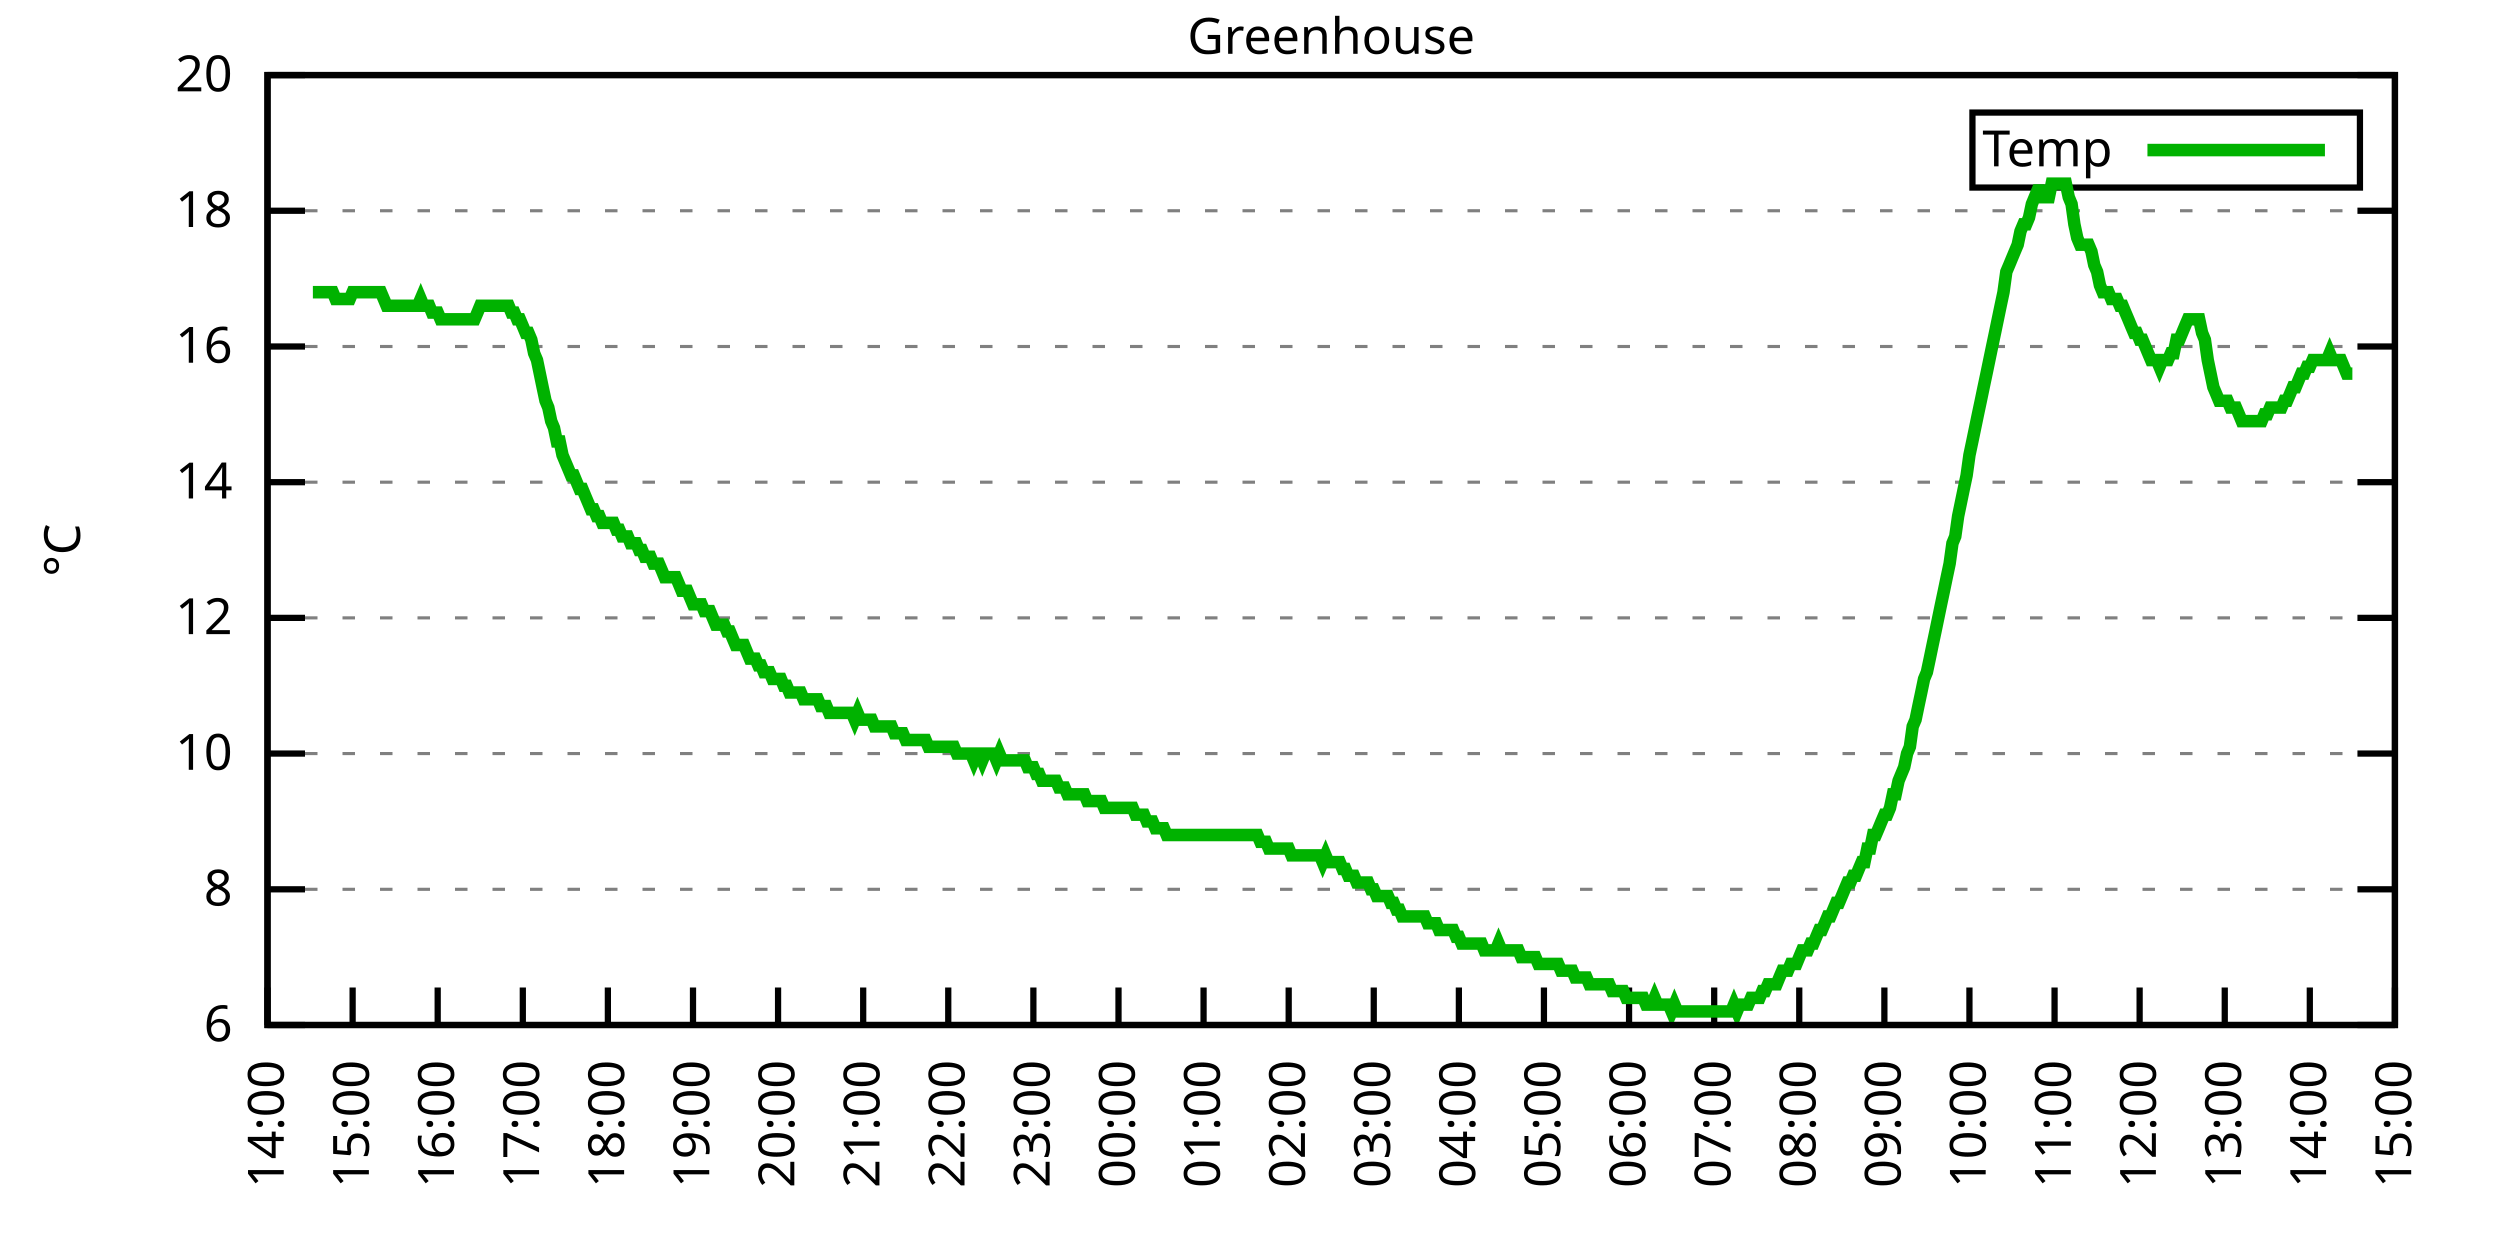
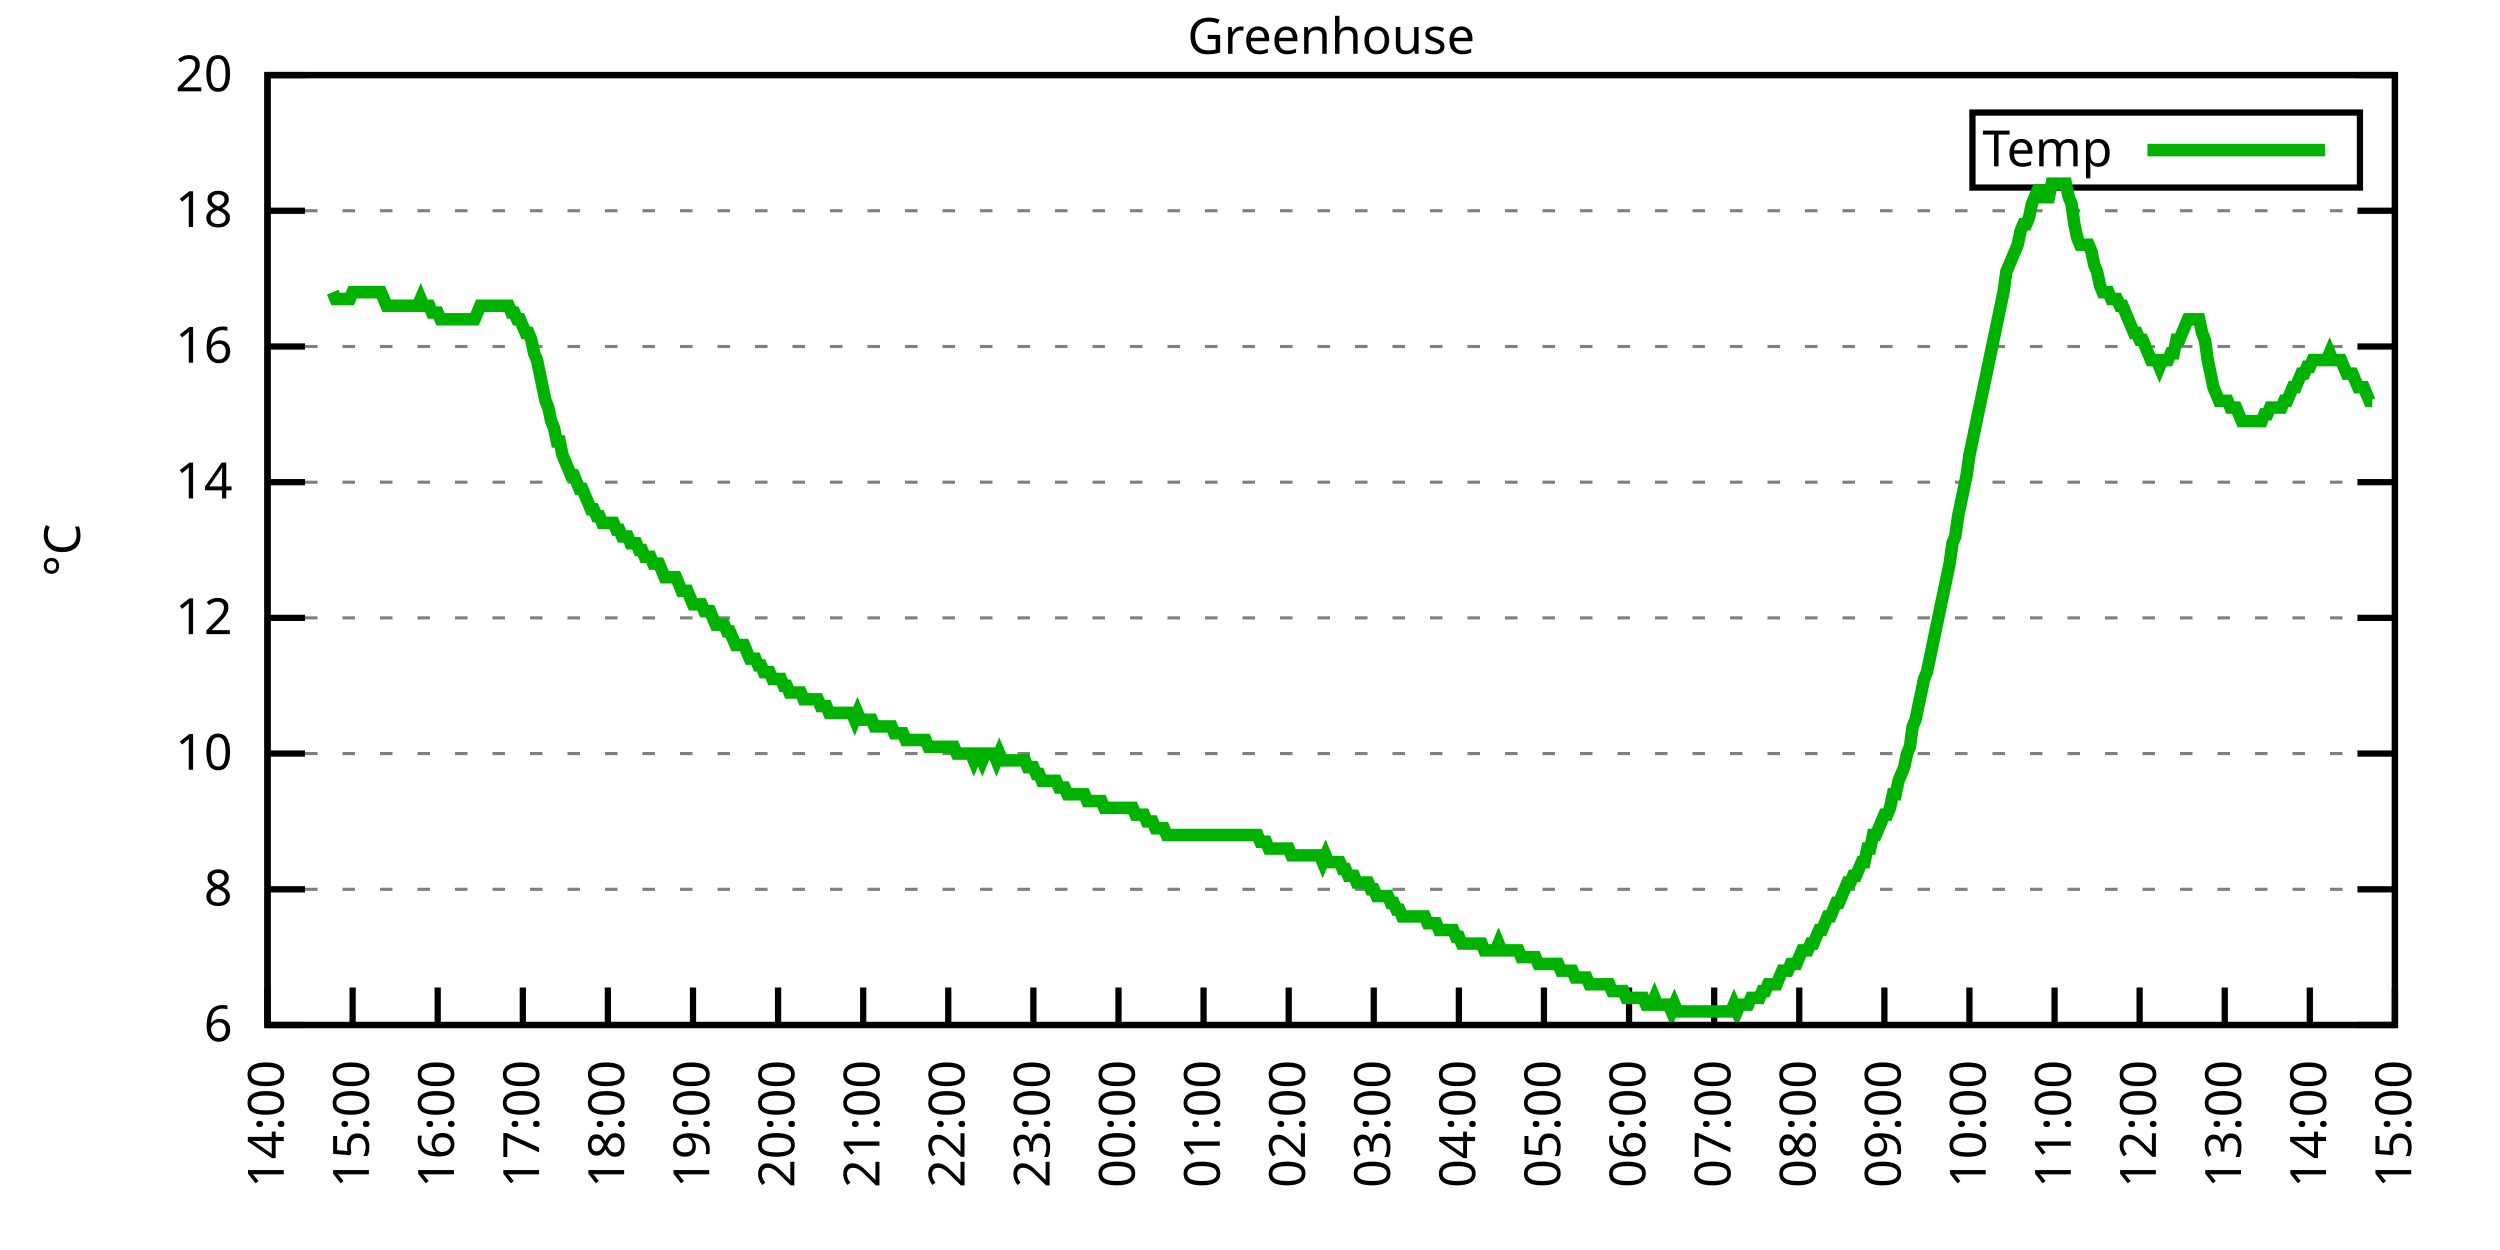
<svg xmlns="http://www.w3.org/2000/svg" xmlns:xlink="http://www.w3.org/1999/xlink" width="400" height="200" viewBox="0 0 400 200">
  <g id="gnuplot_canvas">
    <rect x="0" y="0" width="400" height="200" fill="none" />
    <defs>
      <circle id="gpDot" r="0.5" stroke-width="0.5" stroke="currentColor" />
      <path id="gpPt0" stroke-width="0.333" stroke="currentColor" d="M-1,0 h2 M0,-1 v2" />
      <path id="gpPt1" stroke-width="0.333" stroke="currentColor" d="M-1,-1 L1,1 M1,-1 L-1,1" />
      <path id="gpPt2" stroke-width="0.333" stroke="currentColor" d="M-1,0 L1,0 M0,-1 L0,1 M-1,-1 L1,1 M-1,1 L1,-1" />
      <rect id="gpPt3" stroke-width="0.333" stroke="currentColor" x="-1" y="-1" width="2" height="2" />
      <rect id="gpPt4" stroke-width="0.333" stroke="currentColor" fill="currentColor" x="-1" y="-1" width="2" height="2" />
      <circle id="gpPt5" stroke-width="0.333" stroke="currentColor" cx="0" cy="0" r="1" />
      <use xlink:href="#gpPt5" id="gpPt6" fill="currentColor" stroke="none" />
      <path id="gpPt7" stroke-width="0.333" stroke="currentColor" d="M0,-1.33 L-1.33,0.67 L1.33,0.67 z" />
      <use xlink:href="#gpPt7" id="gpPt8" fill="currentColor" stroke="none" />
      <use xlink:href="#gpPt7" id="gpPt9" stroke="currentColor" transform="rotate(180)" />
      <use xlink:href="#gpPt9" id="gpPt10" fill="currentColor" stroke="none" />
      <use xlink:href="#gpPt3" id="gpPt11" stroke="currentColor" transform="rotate(45)" />
      <use xlink:href="#gpPt11" id="gpPt12" fill="currentColor" stroke="none" />
      <path id="gpPt13" stroke-width="0.333" stroke="currentColor" d="M0,1.330 L1.265,0.411 L0.782,-1.067 L-0.782,-1.076 L-1.265,0.411 z" />
      <use xlink:href="#gpPt13" id="gpPt14" fill="currentColor" stroke="none" />
      <filter id="textbox" filterUnits="objectBoundingBox" x="0" y="0" height="1" width="1">
        <feFlood flood-color="white" flood-opacity="1" result="bgnd" />
        <feComposite in="SourceGraphic" in2="bgnd" operator="atop" />
      </filter>
      <filter id="greybox" filterUnits="objectBoundingBox" x="0" y="0" height="1" width="1">
        <feFlood flood-color="lightgrey" flood-opacity="1" result="grey" />
        <feComposite in="SourceGraphic" in2="grey" operator="atop" />
      </filter>
    </defs>
    <g fill="none" color="white" stroke="currentColor" stroke-width="1.00" stroke-linecap="butt" stroke-linejoin="miter">
</g>
    <g fill="none" color="black" stroke="currentColor" stroke-width="1.00" stroke-linecap="butt" stroke-linejoin="miter">
      <g stroke="none" shape-rendering="crispEdges">
        <polygon fill="rgb(255, 255, 255)" points="42.80,164.00 383.18,164.00 383.18,12.02 42.80,12.02 " />
      </g>
    </g>
    <g fill="none" color="black" stroke="currentColor" stroke-width="1.00" stroke-linecap="butt" stroke-linejoin="miter">
</g>
    <g fill="none" color="black" stroke="black" stroke-width="0.50" stroke-linecap="butt" stroke-linejoin="miter">
</g>
    <g fill="none" color="gray" stroke="currentColor" stroke-width="0.50" stroke-linecap="butt" stroke-linejoin="miter">
      <path stroke="gray" stroke-dasharray="2,4" class="gridline" d="M42.80,164.00 L383.19,164.00  " />
    </g>
    <g fill="none" color="gray" stroke="gray" stroke-width="1.00" stroke-linecap="butt" stroke-linejoin="miter">
</g>
    <g fill="none" color="black" stroke="currentColor" stroke-width="1.00" stroke-linecap="butt" stroke-linejoin="miter">
      <path stroke="black" d="M42.80,164.00 L48.80,164.00 M383.19,164.00 L377.19,164.00  " />
      <g transform="translate(37.20,166.60)" stroke="none" fill="black" font-family="Sans" font-size="8.00" text-anchor="end">
        <text>
          <tspan font-family="Sans"> 6</tspan>
        </text>
      </g>
    </g>
    <g fill="none" color="black" stroke="currentColor" stroke-width="1.00" stroke-linecap="butt" stroke-linejoin="miter">
</g>
    <g fill="none" color="black" stroke="black" stroke-width="0.50" stroke-linecap="butt" stroke-linejoin="miter">
</g>
    <g fill="none" color="gray" stroke="currentColor" stroke-width="0.50" stroke-linecap="butt" stroke-linejoin="miter">
      <path stroke="gray" stroke-dasharray="2,4" class="gridline" d="M42.80,142.29 L383.19,142.29  " />
    </g>
    <g fill="none" color="gray" stroke="gray" stroke-width="1.00" stroke-linecap="butt" stroke-linejoin="miter">
</g>
    <g fill="none" color="black" stroke="currentColor" stroke-width="1.00" stroke-linecap="butt" stroke-linejoin="miter">
      <path stroke="black" d="M42.80,142.29 L48.80,142.29 M383.19,142.29 L377.19,142.29  " />
      <g transform="translate(37.20,144.89)" stroke="none" fill="black" font-family="Sans" font-size="8.00" text-anchor="end">
        <text>
          <tspan font-family="Sans"> 8</tspan>
        </text>
      </g>
    </g>
    <g fill="none" color="black" stroke="currentColor" stroke-width="1.00" stroke-linecap="butt" stroke-linejoin="miter">
</g>
    <g fill="none" color="black" stroke="black" stroke-width="0.50" stroke-linecap="butt" stroke-linejoin="miter">
</g>
    <g fill="none" color="gray" stroke="currentColor" stroke-width="0.50" stroke-linecap="butt" stroke-linejoin="miter">
      <path stroke="gray" stroke-dasharray="2,4" class="gridline" d="M42.80,120.57 L383.19,120.57  " />
    </g>
    <g fill="none" color="gray" stroke="gray" stroke-width="1.00" stroke-linecap="butt" stroke-linejoin="miter">
</g>
    <g fill="none" color="black" stroke="currentColor" stroke-width="1.00" stroke-linecap="butt" stroke-linejoin="miter">
      <path stroke="black" d="M42.80,120.57 L48.80,120.57 M383.19,120.57 L377.19,120.57  " />
      <g transform="translate(37.20,123.17)" stroke="none" fill="black" font-family="Sans" font-size="8.00" text-anchor="end">
        <text>
          <tspan font-family="Sans"> 10</tspan>
        </text>
      </g>
    </g>
    <g fill="none" color="black" stroke="currentColor" stroke-width="1.00" stroke-linecap="butt" stroke-linejoin="miter">
</g>
    <g fill="none" color="black" stroke="black" stroke-width="0.50" stroke-linecap="butt" stroke-linejoin="miter">
</g>
    <g fill="none" color="gray" stroke="currentColor" stroke-width="0.50" stroke-linecap="butt" stroke-linejoin="miter">
      <path stroke="gray" stroke-dasharray="2,4" class="gridline" d="M42.80,98.86 L383.19,98.86  " />
    </g>
    <g fill="none" color="gray" stroke="gray" stroke-width="1.00" stroke-linecap="butt" stroke-linejoin="miter">
</g>
    <g fill="none" color="black" stroke="currentColor" stroke-width="1.00" stroke-linecap="butt" stroke-linejoin="miter">
      <path stroke="black" d="M42.80,98.86 L48.80,98.86 M383.19,98.86 L377.19,98.86  " />
      <g transform="translate(37.20,101.46)" stroke="none" fill="black" font-family="Sans" font-size="8.00" text-anchor="end">
        <text>
          <tspan font-family="Sans"> 12</tspan>
        </text>
      </g>
    </g>
    <g fill="none" color="black" stroke="currentColor" stroke-width="1.00" stroke-linecap="butt" stroke-linejoin="miter">
</g>
    <g fill="none" color="black" stroke="black" stroke-width="0.50" stroke-linecap="butt" stroke-linejoin="miter">
</g>
    <g fill="none" color="gray" stroke="currentColor" stroke-width="0.50" stroke-linecap="butt" stroke-linejoin="miter">
      <path stroke="gray" stroke-dasharray="2,4" class="gridline" d="M42.80,77.15 L383.19,77.15  " />
    </g>
    <g fill="none" color="gray" stroke="gray" stroke-width="1.00" stroke-linecap="butt" stroke-linejoin="miter">
</g>
    <g fill="none" color="black" stroke="currentColor" stroke-width="1.00" stroke-linecap="butt" stroke-linejoin="miter">
      <path stroke="black" d="M42.80,77.15 L48.80,77.15 M383.19,77.15 L377.19,77.15  " />
      <g transform="translate(37.20,79.75)" stroke="none" fill="black" font-family="Sans" font-size="8.00" text-anchor="end">
        <text>
          <tspan font-family="Sans"> 14</tspan>
        </text>
      </g>
    </g>
    <g fill="none" color="black" stroke="currentColor" stroke-width="1.00" stroke-linecap="butt" stroke-linejoin="miter">
</g>
    <g fill="none" color="black" stroke="black" stroke-width="0.50" stroke-linecap="butt" stroke-linejoin="miter">
</g>
    <g fill="none" color="gray" stroke="currentColor" stroke-width="0.50" stroke-linecap="butt" stroke-linejoin="miter">
      <path stroke="gray" stroke-dasharray="2,4" class="gridline" d="M42.80,55.44 L383.19,55.44  " />
    </g>
    <g fill="none" color="gray" stroke="gray" stroke-width="1.00" stroke-linecap="butt" stroke-linejoin="miter">
</g>
    <g fill="none" color="black" stroke="currentColor" stroke-width="1.00" stroke-linecap="butt" stroke-linejoin="miter">
      <path stroke="black" d="M42.80,55.44 L48.80,55.44 M383.19,55.44 L377.19,55.44  " />
      <g transform="translate(37.20,58.04)" stroke="none" fill="black" font-family="Sans" font-size="8.00" text-anchor="end">
        <text>
          <tspan font-family="Sans"> 16</tspan>
        </text>
      </g>
    </g>
    <g fill="none" color="black" stroke="currentColor" stroke-width="1.00" stroke-linecap="butt" stroke-linejoin="miter">
</g>
    <g fill="none" color="black" stroke="black" stroke-width="0.50" stroke-linecap="butt" stroke-linejoin="miter">
</g>
    <g fill="none" color="gray" stroke="currentColor" stroke-width="0.50" stroke-linecap="butt" stroke-linejoin="miter">
      <path stroke="gray" stroke-dasharray="2,4" class="gridline" d="M42.80,33.72 L383.19,33.72  " />
    </g>
    <g fill="none" color="gray" stroke="gray" stroke-width="1.00" stroke-linecap="butt" stroke-linejoin="miter">
</g>
    <g fill="none" color="black" stroke="currentColor" stroke-width="1.00" stroke-linecap="butt" stroke-linejoin="miter">
      <path stroke="black" d="M42.80,33.72 L48.80,33.72 M383.19,33.72 L377.19,33.72  " />
      <g transform="translate(37.20,36.32)" stroke="none" fill="black" font-family="Sans" font-size="8.00" text-anchor="end">
        <text>
          <tspan font-family="Sans"> 18</tspan>
        </text>
      </g>
    </g>
    <g fill="none" color="black" stroke="currentColor" stroke-width="1.00" stroke-linecap="butt" stroke-linejoin="miter">
</g>
    <g fill="none" color="black" stroke="black" stroke-width="0.50" stroke-linecap="butt" stroke-linejoin="miter">
</g>
    <g fill="none" color="gray" stroke="currentColor" stroke-width="0.50" stroke-linecap="butt" stroke-linejoin="miter">
      <path stroke="gray" stroke-dasharray="2,4" class="gridline" d="M42.80,12.01 L383.19,12.01  " />
    </g>
    <g fill="none" color="gray" stroke="gray" stroke-width="1.00" stroke-linecap="butt" stroke-linejoin="miter">
</g>
    <g fill="none" color="black" stroke="currentColor" stroke-width="1.00" stroke-linecap="butt" stroke-linejoin="miter">
      <path stroke="black" d="M42.80,12.01 L48.80,12.01 M383.19,12.01 L377.19,12.01  " />
      <g transform="translate(37.20,14.61)" stroke="none" fill="black" font-family="Sans" font-size="8.00" text-anchor="end">
        <text>
          <tspan font-family="Sans"> 20</tspan>
        </text>
      </g>
    </g>
    <g fill="none" color="black" stroke="currentColor" stroke-width="1.00" stroke-linecap="butt" stroke-linejoin="miter">
      <path stroke="black" d="M42.80,164.00 L42.80,158.00  " />
      <g transform="translate(45.40,169.60) rotate(270.00)" stroke="none" fill="black" font-family="Sans" font-size="8.00" text-anchor="end">
        <text>
          <tspan font-family="Sans">14:00</tspan>
        </text>
      </g>
    </g>
    <g fill="none" color="black" stroke="currentColor" stroke-width="1.00" stroke-linecap="butt" stroke-linejoin="miter">
      <path stroke="black" d="M56.42,164.00 L56.42,158.00  " />
      <g transform="translate(59.02,169.60) rotate(270.00)" stroke="none" fill="black" font-family="Sans" font-size="8.00" text-anchor="end">
        <text>
          <tspan font-family="Sans">15:00</tspan>
        </text>
      </g>
    </g>
    <g fill="none" color="black" stroke="currentColor" stroke-width="1.00" stroke-linecap="butt" stroke-linejoin="miter">
      <path stroke="black" d="M70.03,164.00 L70.03,158.00  " />
      <g transform="translate(72.63,169.60) rotate(270.00)" stroke="none" fill="black" font-family="Sans" font-size="8.00" text-anchor="end">
        <text>
          <tspan font-family="Sans">16:00</tspan>
        </text>
      </g>
    </g>
    <g fill="none" color="black" stroke="currentColor" stroke-width="1.00" stroke-linecap="butt" stroke-linejoin="miter">
      <path stroke="black" d="M83.65,164.00 L83.65,158.00  " />
      <g transform="translate(86.25,169.60) rotate(270.00)" stroke="none" fill="black" font-family="Sans" font-size="8.00" text-anchor="end">
        <text>
          <tspan font-family="Sans">17:00</tspan>
        </text>
      </g>
    </g>
    <g fill="none" color="black" stroke="currentColor" stroke-width="1.00" stroke-linecap="butt" stroke-linejoin="miter">
      <path stroke="black" d="M97.26,164.00 L97.26,158.00  " />
      <g transform="translate(99.86,169.60) rotate(270.00)" stroke="none" fill="black" font-family="Sans" font-size="8.00" text-anchor="end">
        <text>
          <tspan font-family="Sans">18:00</tspan>
        </text>
      </g>
    </g>
    <g fill="none" color="black" stroke="currentColor" stroke-width="1.00" stroke-linecap="butt" stroke-linejoin="miter">
      <path stroke="black" d="M110.88,164.00 L110.88,158.00  " />
      <g transform="translate(113.48,169.60) rotate(270.00)" stroke="none" fill="black" font-family="Sans" font-size="8.00" text-anchor="end">
        <text>
          <tspan font-family="Sans">19:00</tspan>
        </text>
      </g>
    </g>
    <g fill="none" color="black" stroke="currentColor" stroke-width="1.00" stroke-linecap="butt" stroke-linejoin="miter">
      <path stroke="black" d="M124.49,164.00 L124.49,158.00  " />
      <g transform="translate(127.09,169.60) rotate(270.00)" stroke="none" fill="black" font-family="Sans" font-size="8.00" text-anchor="end">
        <text>
          <tspan font-family="Sans">20:00</tspan>
        </text>
      </g>
    </g>
    <g fill="none" color="black" stroke="currentColor" stroke-width="1.00" stroke-linecap="butt" stroke-linejoin="miter">
      <path stroke="black" d="M138.11,164.00 L138.11,158.00  " />
      <g transform="translate(140.71,169.60) rotate(270.00)" stroke="none" fill="black" font-family="Sans" font-size="8.00" text-anchor="end">
        <text>
          <tspan font-family="Sans">21:00</tspan>
        </text>
      </g>
    </g>
    <g fill="none" color="black" stroke="currentColor" stroke-width="1.00" stroke-linecap="butt" stroke-linejoin="miter">
      <path stroke="black" d="M151.72,164.00 L151.72,158.00  " />
      <g transform="translate(154.32,169.60) rotate(270.00)" stroke="none" fill="black" font-family="Sans" font-size="8.00" text-anchor="end">
        <text>
          <tspan font-family="Sans">22:00</tspan>
        </text>
      </g>
    </g>
    <g fill="none" color="black" stroke="currentColor" stroke-width="1.00" stroke-linecap="butt" stroke-linejoin="miter">
      <path stroke="black" d="M165.34,164.00 L165.34,158.00  " />
      <g transform="translate(167.94,169.60) rotate(270.00)" stroke="none" fill="black" font-family="Sans" font-size="8.00" text-anchor="end">
        <text>
          <tspan font-family="Sans">23:00</tspan>
        </text>
      </g>
    </g>
    <g fill="none" color="black" stroke="currentColor" stroke-width="1.00" stroke-linecap="butt" stroke-linejoin="miter">
      <path stroke="black" d="M178.96,164.00 L178.96,158.00  " />
      <g transform="translate(181.56,169.60) rotate(270.00)" stroke="none" fill="black" font-family="Sans" font-size="8.00" text-anchor="end">
        <text>
          <tspan font-family="Sans">00:00</tspan>
        </text>
      </g>
    </g>
    <g fill="none" color="black" stroke="currentColor" stroke-width="1.00" stroke-linecap="butt" stroke-linejoin="miter">
      <path stroke="black" d="M192.57,164.00 L192.57,158.00  " />
      <g transform="translate(195.17,169.60) rotate(270.00)" stroke="none" fill="black" font-family="Sans" font-size="8.00" text-anchor="end">
        <text>
          <tspan font-family="Sans">01:00</tspan>
        </text>
      </g>
    </g>
    <g fill="none" color="black" stroke="currentColor" stroke-width="1.00" stroke-linecap="butt" stroke-linejoin="miter">
      <path stroke="black" d="M206.19,164.00 L206.19,158.00  " />
      <g transform="translate(208.79,169.60) rotate(270.00)" stroke="none" fill="black" font-family="Sans" font-size="8.00" text-anchor="end">
        <text>
          <tspan font-family="Sans">02:00</tspan>
        </text>
      </g>
    </g>
    <g fill="none" color="black" stroke="currentColor" stroke-width="1.00" stroke-linecap="butt" stroke-linejoin="miter">
      <path stroke="black" d="M219.80,164.00 L219.80,158.00  " />
      <g transform="translate(222.40,169.60) rotate(270.00)" stroke="none" fill="black" font-family="Sans" font-size="8.00" text-anchor="end">
        <text>
          <tspan font-family="Sans">03:00</tspan>
        </text>
      </g>
    </g>
    <g fill="none" color="black" stroke="currentColor" stroke-width="1.00" stroke-linecap="butt" stroke-linejoin="miter">
      <path stroke="black" d="M233.42,164.00 L233.42,158.00  " />
      <g transform="translate(236.02,169.60) rotate(270.00)" stroke="none" fill="black" font-family="Sans" font-size="8.00" text-anchor="end">
        <text>
          <tspan font-family="Sans">04:00</tspan>
        </text>
      </g>
    </g>
    <g fill="none" color="black" stroke="currentColor" stroke-width="1.00" stroke-linecap="butt" stroke-linejoin="miter">
      <path stroke="black" d="M247.03,164.00 L247.03,158.00  " />
      <g transform="translate(249.63,169.60) rotate(270.00)" stroke="none" fill="black" font-family="Sans" font-size="8.00" text-anchor="end">
        <text>
          <tspan font-family="Sans">05:00</tspan>
        </text>
      </g>
    </g>
    <g fill="none" color="black" stroke="currentColor" stroke-width="1.00" stroke-linecap="butt" stroke-linejoin="miter">
      <path stroke="black" d="M260.65,164.00 L260.65,158.00  " />
      <g transform="translate(263.25,169.60) rotate(270.00)" stroke="none" fill="black" font-family="Sans" font-size="8.00" text-anchor="end">
        <text>
          <tspan font-family="Sans">06:00</tspan>
        </text>
      </g>
    </g>
    <g fill="none" color="black" stroke="currentColor" stroke-width="1.00" stroke-linecap="butt" stroke-linejoin="miter">
      <path stroke="black" d="M274.27,164.00 L274.27,158.00  " />
      <g transform="translate(276.87,169.60) rotate(270.00)" stroke="none" fill="black" font-family="Sans" font-size="8.00" text-anchor="end">
        <text>
          <tspan font-family="Sans">07:00</tspan>
        </text>
      </g>
    </g>
    <g fill="none" color="black" stroke="currentColor" stroke-width="1.00" stroke-linecap="butt" stroke-linejoin="miter">
      <path stroke="black" d="M287.88,164.00 L287.88,158.00  " />
      <g transform="translate(290.48,169.60) rotate(270.00)" stroke="none" fill="black" font-family="Sans" font-size="8.00" text-anchor="end">
        <text>
          <tspan font-family="Sans">08:00</tspan>
        </text>
      </g>
    </g>
    <g fill="none" color="black" stroke="currentColor" stroke-width="1.00" stroke-linecap="butt" stroke-linejoin="miter">
      <path stroke="black" d="M301.50,164.00 L301.50,158.00  " />
      <g transform="translate(304.10,169.60) rotate(270.00)" stroke="none" fill="black" font-family="Sans" font-size="8.00" text-anchor="end">
        <text>
          <tspan font-family="Sans">09:00</tspan>
        </text>
      </g>
    </g>
    <g fill="none" color="black" stroke="currentColor" stroke-width="1.00" stroke-linecap="butt" stroke-linejoin="miter">
      <path stroke="black" d="M315.11,164.00 L315.11,158.00  " />
      <g transform="translate(317.71,169.60) rotate(270.00)" stroke="none" fill="black" font-family="Sans" font-size="8.00" text-anchor="end">
        <text>
          <tspan font-family="Sans">10:00</tspan>
        </text>
      </g>
    </g>
    <g fill="none" color="black" stroke="currentColor" stroke-width="1.00" stroke-linecap="butt" stroke-linejoin="miter">
      <path stroke="black" d="M328.73,164.00 L328.73,158.00  " />
      <g transform="translate(331.33,169.60) rotate(270.00)" stroke="none" fill="black" font-family="Sans" font-size="8.00" text-anchor="end">
        <text>
          <tspan font-family="Sans">11:00</tspan>
        </text>
      </g>
    </g>
    <g fill="none" color="black" stroke="currentColor" stroke-width="1.00" stroke-linecap="butt" stroke-linejoin="miter">
      <path stroke="black" d="M342.34,164.00 L342.34,158.00  " />
      <g transform="translate(344.94,169.60) rotate(270.00)" stroke="none" fill="black" font-family="Sans" font-size="8.00" text-anchor="end">
        <text>
          <tspan font-family="Sans">12:00</tspan>
        </text>
      </g>
    </g>
    <g fill="none" color="black" stroke="currentColor" stroke-width="1.00" stroke-linecap="butt" stroke-linejoin="miter">
      <path stroke="black" d="M355.96,164.00 L355.96,158.00  " />
      <g transform="translate(358.56,169.60) rotate(270.00)" stroke="none" fill="black" font-family="Sans" font-size="8.00" text-anchor="end">
        <text>
          <tspan font-family="Sans">13:00</tspan>
        </text>
      </g>
    </g>
    <g fill="none" color="black" stroke="currentColor" stroke-width="1.00" stroke-linecap="butt" stroke-linejoin="miter">
      <path stroke="black" d="M369.57,164.00 L369.57,158.00  " />
      <g transform="translate(372.17,169.60) rotate(270.00)" stroke="none" fill="black" font-family="Sans" font-size="8.00" text-anchor="end">
        <text>
          <tspan font-family="Sans">14:00</tspan>
        </text>
      </g>
    </g>
    <g fill="none" color="black" stroke="currentColor" stroke-width="1.00" stroke-linecap="butt" stroke-linejoin="miter">
      <path stroke="black" d="M383.19,164.00 L383.19,158.00  " />
      <g transform="translate(385.79,169.60) rotate(270.00)" stroke="none" fill="black" font-family="Sans" font-size="8.00" text-anchor="end">
        <text>
          <tspan font-family="Sans">15:00</tspan>
        </text>
      </g>
    </g>
    <g fill="none" color="black" stroke="currentColor" stroke-width="1.00" stroke-linecap="butt" stroke-linejoin="miter">
</g>
    <g fill="none" color="black" stroke="currentColor" stroke-width="1.00" stroke-linecap="butt" stroke-linejoin="miter">
      <path stroke="black" d="M42.80,12.01 L42.80,164.00 L383.19,164.00 L383.19,12.01 L42.80,12.01 Z  " />
    </g>
    <g fill="none" color="black" stroke="currentColor" stroke-width="1.00" stroke-linecap="butt" stroke-linejoin="miter">
</g>
    <g fill="none" color="black" stroke="currentColor" stroke-width="1.00" stroke-linecap="butt" stroke-linejoin="miter">
      <path stroke="black" d="M315.59,30.01 L315.59,18.01 L377.59,18.01 L377.59,30.01 L315.59,30.01 Z  " />
    </g>
    <g id="Greenhouse_plot_1">
      <g fill="none" color="white" stroke="black" stroke-width="2.00" stroke-linecap="butt" stroke-linejoin="miter">
</g>
      <g fill="none" color="black" stroke="currentColor" stroke-width="2.00" stroke-linecap="butt" stroke-linejoin="miter">
        <g transform="translate(337.99,26.61)" stroke="none" fill="black" font-family="Sans" font-size="8.00" text-anchor="end">
          <text>
            <tspan font-family="Sans">Temp</tspan>
          </text>
        </g>
      </g>
      <g fill="none" color="black" stroke="currentColor" stroke-width="2.00" stroke-linecap="butt" stroke-linejoin="miter">
-         <path stroke="rgb(  0, 178,   0)" d="M343.59,24.01 L371.99,24.01 M50.06,46.75 L50.52,46.75 L50.97,46.75 L51.42,46.75 L51.88,46.75 L52.33,46.75   L52.78,46.75 L53.24,46.75 L53.69,47.84 L54.15,47.84 L54.60,47.84 L55.05,47.84 L55.51,47.84 L55.96,47.84   L56.42,46.75 L56.87,46.75 L57.32,46.75 L57.78,46.75 L58.23,46.75 L58.68,46.75 L59.14,46.75 L59.59,46.75   L60.05,46.75 L60.50,46.75 L60.95,46.75 L61.41,47.84 L61.86,48.92 L62.32,48.92 L62.77,48.92 L63.22,48.92   L63.68,48.92 L64.13,48.92 L64.58,48.92 L65.04,48.92 L65.49,48.92 L65.95,48.92 L66.40,48.92 L66.85,48.92   L67.31,47.84 L67.76,48.92 L68.22,48.92 L68.67,48.92 L69.12,50.01 L69.58,50.01 L70.03,50.01 L70.49,51.09   L70.94,51.09 L71.39,51.09 L71.85,51.09 L72.30,51.09 L72.75,51.09 L73.21,51.09 L73.66,51.09 L74.12,51.09   L74.57,51.09 L75.02,51.09 L75.48,51.09 L75.93,51.09 L76.39,50.01 L76.84,48.92 L77.29,48.92 L77.75,48.92   L78.20,48.92 L78.65,48.92 L79.11,48.92 L79.56,48.92 L80.02,48.92 L80.47,48.92 L80.92,48.92 L81.38,48.92   L81.83,50.01 L82.29,50.01 L82.74,51.09 L83.19,51.09 L83.65,52.18 L84.10,53.26 L84.55,53.26 L85.01,54.35   L85.46,56.52 L85.92,57.61 L86.37,59.78 L86.82,61.95 L87.28,64.12 L87.73,65.21 L88.19,67.38 L88.64,68.46   L89.09,70.63 L89.55,70.63 L90.00,72.81 L90.45,73.89 L90.91,74.98 L91.36,76.06 L91.82,76.06 L92.27,77.15   L92.72,78.23 L93.18,78.23 L93.63,79.32 L94.09,80.41 L94.54,81.49 L94.99,81.49 L95.45,82.58 L95.90,82.58   L96.35,83.66 L96.81,83.66 L97.26,83.66 L97.72,83.66 L98.17,83.66 L98.62,84.75 L99.08,84.75 L99.53,85.83   L99.99,85.83 L100.44,85.83 L100.89,86.92 L101.35,86.92 L101.80,86.92 L102.25,88.00 L102.71,88.00 L103.16,89.09   L103.62,89.09 L104.07,89.09 L104.52,90.18 L104.98,90.18 L105.43,90.18 L105.89,91.26 L106.34,92.35 L106.79,92.35   L107.25,92.35 L107.70,92.35 L108.15,92.35 L108.61,93.43 L109.06,94.52 L109.52,94.52 L109.97,94.52 L110.42,95.60   L110.88,96.69 L111.33,96.69 L111.79,96.69 L112.24,96.69 L112.69,97.78 L113.15,97.78 L113.60,97.78 L114.05,98.86   L114.51,99.95 L114.96,99.95 L115.42,99.95 L115.87,99.95 L116.32,101.03 L116.78,101.03 L117.23,102.12 L117.69,103.20   L118.14,103.20 L118.59,103.20 L119.05,103.20 L119.50,104.29 L119.96,105.38 L120.41,105.38 L120.86,105.38 L121.32,106.46   L121.77,106.46 L122.22,107.55 L122.68,107.55 L123.13,107.55 L123.59,108.63 L124.04,108.63 L124.49,108.63 L124.95,108.63   L125.40,109.72 L125.86,109.72 L126.31,110.80 L126.76,110.80 L127.22,110.80 L127.67,110.80 L128.12,110.80 L128.58,111.89   L129.03,111.89 L129.49,111.89 L129.94,111.89 L130.39,111.89 L130.85,111.89 L131.30,112.97 L131.76,112.97 L132.21,112.97   L132.66,114.06 L133.12,114.06 L133.57,114.06 L134.02,114.06 L134.48,114.06 L134.93,114.06 L135.39,114.06 L135.84,114.06   L136.29,114.06 L136.75,115.15 L137.20,114.06 L137.66,115.15 L138.11,115.15 L138.56,115.15 L139.02,115.15 L139.47,115.15   L139.92,116.23 L140.38,116.23 L140.83,116.23 L141.29,116.23 L141.74,116.23 L142.19,116.23 L142.65,116.23 L143.10,117.32   L143.56,117.32 L144.01,117.32 L144.46,117.32 L144.92,118.40 L145.37,118.40 L145.82,118.40 L146.28,118.40 L146.73,118.40   L147.19,118.40 L147.64,118.40 L148.09,118.40 L148.55,119.49 L149.00,119.49 L149.46,119.49 L149.91,119.49 L150.36,119.49   L150.82,119.49 L151.27,119.49 L151.72,119.49 L152.18,119.49 L152.63,119.49 L153.09,120.57 L153.54,120.57 L153.99,120.57   L154.45,120.57 L154.90,120.57 L155.36,120.57 L155.81,121.66 L156.26,120.57 L156.72,120.57 L157.17,121.66 L157.62,120.57   L158.08,120.57 L158.53,120.57 L158.99,120.57 L159.44,121.66 L159.89,120.57 L160.35,121.66 L160.80,121.66 L161.26,121.66   L161.71,121.66 L162.16,121.66 L162.62,121.66 L163.07,121.66 L163.52,121.66 L163.98,121.66 L164.43,122.75 L164.89,122.75   L165.34,122.75 L165.79,123.83 L166.25,123.83 L166.70,124.92 L167.16,124.92 L167.61,124.92 L168.06,124.92 L168.52,124.92   L168.97,124.92 L169.43,126.00 L169.88,126.00 L170.33,126.00 L170.79,127.09 L171.24,127.09 L171.69,127.09 L172.15,127.09   L172.60,127.09 L173.06,127.09 L173.51,127.09 L173.96,128.17 L174.42,128.17 L174.87,128.17 L175.33,128.17 L175.78,128.17   L176.23,128.17 L176.69,129.26 L177.14,129.26 L177.59,129.26 L178.05,129.26 L178.50,129.26 L178.96,129.26 L179.41,129.26   L179.86,129.26 L180.32,129.26 L180.77,129.26 L181.23,129.26 L181.68,130.35 L182.13,130.35 L182.59,130.35 L183.04,130.35   L183.49,131.43 L183.95,131.43 L184.40,131.43 L184.86,132.52 L185.31,132.52 L185.76,132.52 L186.22,132.52 L186.67,133.60   L187.13,133.60 L187.58,133.60 L188.03,133.60 L188.49,133.60 L188.94,133.60 L189.39,133.60 L189.85,133.60 L190.30,133.60   L190.76,133.60 L191.21,133.60 L191.66,133.60 L192.12,133.60 L192.57,133.60 L193.03,133.60 L193.48,133.60 L193.93,133.60   L194.39,133.60 L194.84,133.60 L195.29,133.60 L195.75,133.60 L196.20,133.60 L196.66,133.60 L197.11,133.60 L197.56,133.60   L198.02,133.60 L198.47,133.60 L198.93,133.60 L199.38,133.60 L199.83,133.60 L200.29,133.60 L200.74,133.60 L201.19,133.60   L201.65,134.69 L202.10,134.69 L202.56,134.69 L203.01,135.77 L203.46,135.77 L203.92,135.77 L204.37,135.77 L204.83,135.77   L205.28,135.77 L205.73,135.77 L206.19,135.77 L206.64,136.86 L207.09,136.86 L207.55,136.86 L208.00,136.86 L208.46,136.86   L208.91,136.86 L209.36,136.86 L209.82,136.86 L210.27,136.86 L210.73,136.86 L211.18,136.86 L211.63,137.94 L212.09,136.86   L212.54,137.94 L213.00,137.94 L213.45,137.94 L213.90,137.94 L214.36,137.94 L214.81,139.03 L215.26,139.03 L215.72,140.12   L216.17,140.12 L216.63,140.12 L217.08,141.20 L217.53,141.20 L217.99,141.20 L218.44,141.20 L218.90,141.20 L219.35,142.29   L219.80,142.29 L220.26,143.37 L220.71,143.37 L221.16,143.37 L221.62,143.37 L222.07,143.37 L222.53,144.46 L222.98,144.46   L223.43,145.54 L223.89,145.54 L224.34,146.63 L224.80,146.63 L225.25,146.63 L225.70,146.63 L226.16,146.63 L226.61,146.63   L227.06,146.63 L227.52,146.63 L227.97,146.63 L228.43,147.72 L228.88,147.72 L229.33,147.72 L229.79,147.72 L230.24,148.80   L230.70,148.80 L231.15,148.80 L231.60,148.80 L232.06,148.80 L232.51,148.80 L232.96,149.89 L233.42,149.89 L233.87,150.97   L234.33,150.97 L234.78,150.97 L235.23,150.97 L235.69,150.97 L236.14,150.97 L236.60,150.97 L237.05,150.97 L237.50,152.06   L237.96,152.06 L238.41,152.06 L238.86,152.06 L239.32,152.06 L239.77,150.97 L240.23,152.06 L240.68,152.06 L241.13,152.06   L241.59,152.06 L242.04,152.06 L242.50,152.06 L242.95,152.06 L243.40,153.14 L243.86,153.14 L244.31,153.14 L244.76,153.14   L245.22,153.14 L245.67,153.14 L246.13,154.23 L246.58,154.23 L247.03,154.23 L247.49,154.23 L247.94,154.23 L248.40,154.23   L248.85,154.23 L249.30,154.23 L249.76,155.31 L250.21,155.31 L250.66,155.31 L251.12,155.31 L251.57,155.31 L252.03,156.40   L252.48,156.40 L252.93,156.40 L253.39,156.40 L253.84,156.40 L254.30,157.49 L254.75,157.49 L255.20,157.49 L255.66,157.49   L256.11,157.49 L256.56,157.49 L257.02,157.49 L257.47,157.49 L257.93,158.57 L258.38,158.57 L258.83,158.57 L259.29,158.57   L259.74,158.57 L260.20,159.66 L260.65,159.66 L261.10,159.66 L261.56,159.66 L262.01,159.66 L262.47,159.66 L262.92,159.66   L263.37,160.74 L263.83,160.74 L264.28,160.74 L264.73,159.66 L265.19,160.74 L265.64,160.74 L266.10,160.74 L266.55,160.74   L267.00,160.74 L267.46,161.83 L267.91,160.74 L268.37,161.83 L268.82,161.83 L269.27,161.83 L269.73,161.83 L270.18,161.83   L270.63,161.83 L271.09,161.83 L271.54,161.83 L272.00,161.83 L272.45,161.83 L272.90,161.83 L273.36,161.83 L273.81,161.83   L274.27,161.83 L274.72,161.83 L275.17,161.83 L275.63,161.83 L276.08,161.83 L276.53,161.83 L276.99,161.83 L277.44,160.74   L277.90,161.83 L278.35,160.74 L278.80,160.74 L279.26,160.74 L279.71,160.74 L280.17,159.66 L280.62,159.66 L281.07,159.66   L281.53,159.66 L281.98,158.57 L282.43,158.57 L282.89,157.49 L283.34,157.49 L283.80,157.49 L284.25,157.49 L284.70,156.40   L285.16,155.31 L285.61,155.31 L286.07,155.31 L286.52,154.23 L286.97,154.23 L287.43,154.23 L287.88,153.14 L288.33,152.06   L288.79,152.06 L289.24,152.06 L289.70,150.97 L290.15,150.97 L290.60,149.89 L291.06,148.80 L291.51,148.80 L291.97,147.72   L292.42,146.63 L292.87,146.63 L293.33,145.54 L293.78,144.46 L294.23,144.46 L294.69,143.37 L295.14,142.29 L295.60,141.20   L296.05,141.20 L296.50,140.12 L296.96,140.12 L297.41,139.03 L297.87,137.94 L298.32,137.94 L298.77,135.77 L299.23,135.77   L299.68,133.60 L300.13,133.60 L300.59,132.52 L301.04,131.43 L301.50,130.35 L301.95,130.35 L302.40,129.26 L302.86,127.09   L303.31,127.09 L303.77,124.92 L304.22,123.83 L304.67,122.75 L305.13,120.57 L305.58,119.49 L306.03,116.23 L306.49,115.15   L306.94,112.97 L307.40,110.80 L307.85,108.63 L308.30,107.55 L308.76,105.38 L309.21,103.20 L309.67,101.03 L310.12,98.86   L310.57,96.69 L311.03,94.52 L311.48,92.35 L311.94,90.18 L312.39,86.92 L312.84,85.83 L313.30,82.58 L313.75,80.41   L314.20,78.23 L314.66,76.06 L315.11,72.81 L315.57,70.63 L316.02,68.46 L316.47,66.29 L316.93,64.12 L317.38,61.95   L317.84,59.78 L318.29,57.61 L318.74,55.44 L319.20,53.26 L319.65,51.09 L320.10,48.92 L320.56,46.75 L321.01,43.49   L321.47,42.41 L321.92,41.32 L322.37,40.24 L322.83,39.15 L323.28,36.98 L323.74,35.89 L324.19,35.89 L324.64,34.81   L325.10,32.64 L325.55,31.55 L326.00,30.47 L326.46,30.47 L326.91,31.55 L327.37,31.55 L327.82,31.55 L328.27,29.38   L328.73,29.38 L329.18,29.38 L329.64,29.38 L330.09,29.38 L330.54,29.38 L331.00,31.55 L331.45,32.64 L331.90,35.89   L332.36,38.07 L332.81,39.15 L333.27,39.15 L333.72,39.15 L334.17,39.15 L334.63,40.24 L335.08,42.41 L335.54,43.49   L335.99,45.66 L336.44,46.75 L336.90,46.75 L337.35,46.75 L337.80,47.84 L338.26,47.84 L338.71,47.84 L339.17,48.92   L339.62,48.92 L340.07,50.01 L340.53,51.09 L340.98,52.18 L341.44,53.26 L341.89,53.26 L342.34,54.35 L342.80,54.35   L343.25,55.44 L343.70,56.52 L344.16,57.61 L344.61,57.61 L345.07,57.61 L345.52,58.69 L345.97,57.61 L346.43,57.61   L346.88,57.61 L347.34,56.52 L347.79,56.52 L348.24,54.35 L348.70,54.35 L349.15,53.26 L349.60,52.18 L350.06,51.09   L350.51,51.09 L350.97,51.09 L351.42,51.09 L351.87,51.09 L352.33,53.26 L352.78,54.35 L353.24,57.61 L353.69,59.78   L354.14,61.95 L354.60,63.04 L355.05,64.12 L355.50,64.12 L355.96,64.12 L356.41,64.12 L356.87,65.21 L357.32,65.21   L357.77,65.21 L358.23,66.29 L358.68,67.38 L359.14,67.38 L359.59,67.38 L360.04,67.38 L360.50,67.38 L360.95,67.38   L361.41,67.38 L361.86,67.38 L362.31,66.29 L362.77,66.29 L363.22,65.21 L363.67,65.21 L364.13,65.21 L364.58,65.21   L365.04,65.21 L365.49,64.12 L365.94,64.12 L366.40,63.04 L366.85,61.95 L367.31,61.95 L367.76,60.86 L368.21,59.78   L368.67,59.78 L369.12,58.69 L369.57,58.69 L370.03,57.61 L370.48,57.61 L370.94,57.61 L371.39,57.61 L371.84,57.61   L372.30,57.61 L372.75,56.52 L373.21,57.61 L373.66,57.61 L374.11,57.61 L374.57,57.61 L375.02,58.69 L375.47,59.78   L375.93,59.78 L376.38,59.78  " />
+         <path stroke="rgb(  0, 178,   0)" d="M343.59,24.01 L371.99,24.01 M53.24,46.75 L53.69,47.84 L54.15,47.84 L54.60,47.84 L55.05,47.84 L55.51,47.84   L55.96,47.84 L56.42,46.75 L56.87,46.75 L57.32,46.75 L57.78,46.75 L58.23,46.75 L58.68,46.75 L59.14,46.75   L59.59,46.75 L60.05,46.75 L60.50,46.75 L60.95,46.75 L61.41,47.84 L61.86,48.92 L62.32,48.92 L62.77,48.92   L63.22,48.92 L63.68,48.92 L64.13,48.92 L64.58,48.92 L65.04,48.92 L65.49,48.92 L65.95,48.92 L66.40,48.92   L66.85,48.92 L67.31,47.84 L67.76,48.92 L68.22,48.92 L68.67,48.92 L69.12,50.01 L69.58,50.01 L70.03,50.01   L70.49,51.09 L70.94,51.09 L71.39,51.09 L71.85,51.09 L72.30,51.09 L72.75,51.09 L73.21,51.09 L73.66,51.09   L74.12,51.09 L74.57,51.09 L75.02,51.09 L75.48,51.09 L75.93,51.09 L76.39,50.01 L76.84,48.92 L77.29,48.92   L77.75,48.92 L78.20,48.92 L78.65,48.92 L79.11,48.92 L79.56,48.92 L80.02,48.92 L80.47,48.92 L80.92,48.92   L81.38,48.92 L81.83,50.01 L82.29,50.01 L82.74,51.09 L83.19,51.09 L83.65,52.18 L84.10,53.26 L84.55,53.26   L85.01,54.35 L85.46,56.52 L85.92,57.61 L86.37,59.78 L86.82,61.95 L87.28,64.12 L87.73,65.21 L88.19,67.38   L88.64,68.46 L89.09,70.63 L89.55,70.63 L90.00,72.81 L90.45,73.89 L90.91,74.98 L91.36,76.06 L91.82,76.06   L92.27,77.15 L92.72,78.23 L93.18,78.23 L93.63,79.32 L94.09,80.41 L94.54,81.49 L94.99,81.49 L95.45,82.58   L95.90,82.58 L96.35,83.66 L96.81,83.66 L97.26,83.66 L97.72,83.66 L98.17,83.66 L98.62,84.75 L99.08,84.75   L99.53,85.83 L99.99,85.83 L100.44,85.83 L100.89,86.92 L101.35,86.92 L101.80,86.92 L102.25,88.00 L102.71,88.00   L103.16,89.09 L103.62,89.09 L104.07,89.09 L104.52,90.18 L104.98,90.18 L105.43,90.18 L105.89,91.26 L106.34,92.35   L106.79,92.35 L107.25,92.35 L107.70,92.35 L108.15,92.35 L108.61,93.43 L109.06,94.52 L109.52,94.52 L109.97,94.52   L110.42,95.60 L110.88,96.69 L111.33,96.69 L111.79,96.69 L112.24,96.69 L112.69,97.78 L113.15,97.78 L113.60,97.78   L114.05,98.86 L114.51,99.95 L114.96,99.95 L115.42,99.95 L115.87,99.95 L116.32,101.03 L116.78,101.03 L117.23,102.12   L117.69,103.20 L118.14,103.20 L118.59,103.20 L119.05,103.20 L119.50,104.29 L119.96,105.38 L120.41,105.38 L120.86,105.38   L121.32,106.46 L121.77,106.46 L122.22,107.55 L122.68,107.55 L123.13,107.55 L123.59,108.63 L124.04,108.63 L124.49,108.63   L124.95,108.63 L125.40,109.72 L125.86,109.72 L126.31,110.80 L126.76,110.80 L127.22,110.80 L127.67,110.80 L128.12,110.80   L128.58,111.89 L129.03,111.89 L129.49,111.89 L129.94,111.89 L130.39,111.89 L130.85,111.89 L131.30,112.97 L131.76,112.97   L132.21,112.97 L132.66,114.06 L133.12,114.06 L133.57,114.06 L134.02,114.06 L134.48,114.06 L134.93,114.06 L135.39,114.06   L135.84,114.06 L136.29,114.06 L136.75,115.15 L137.20,114.06 L137.66,115.15 L138.11,115.15 L138.56,115.15 L139.02,115.15   L139.47,115.15 L139.92,116.23 L140.38,116.23 L140.83,116.23 L141.29,116.23 L141.74,116.23 L142.19,116.23 L142.65,116.23   L143.10,117.32 L143.56,117.32 L144.01,117.32 L144.46,117.32 L144.92,118.40 L145.37,118.40 L145.82,118.40 L146.28,118.40   L146.73,118.40 L147.19,118.40 L147.64,118.40 L148.09,118.40 L148.55,119.49 L149.00,119.49 L149.46,119.49 L149.91,119.49   L150.36,119.49 L150.82,119.49 L151.27,119.49 L151.72,119.49 L152.18,119.49 L152.63,119.49 L153.09,120.57 L153.54,120.57   L153.99,120.57 L154.45,120.57 L154.90,120.57 L155.36,120.57 L155.81,121.66 L156.26,120.57 L156.72,120.57 L157.17,121.66   L157.62,120.57 L158.08,120.57 L158.53,120.57 L158.99,120.57 L159.44,121.66 L159.89,120.57 L160.35,121.66 L160.80,121.66   L161.26,121.66 L161.71,121.66 L162.16,121.66 L162.62,121.66 L163.07,121.66 L163.52,121.66 L163.98,121.66 L164.43,122.75   L164.89,122.75 L165.34,122.75 L165.79,123.83 L166.25,123.83 L166.70,124.92 L167.16,124.92 L167.61,124.92 L168.06,124.92   L168.52,124.92 L168.97,124.92 L169.43,126.00 L169.88,126.00 L170.33,126.00 L170.79,127.09 L171.24,127.09 L171.69,127.09   L172.15,127.09 L172.60,127.09 L173.06,127.09 L173.51,127.09 L173.96,128.17 L174.42,128.17 L174.87,128.17 L175.33,128.17   L175.78,128.17 L176.23,128.17 L176.69,129.26 L177.14,129.26 L177.59,129.26 L178.05,129.26 L178.50,129.26 L178.96,129.26   L179.41,129.26 L179.86,129.26 L180.32,129.26 L180.77,129.26 L181.23,129.26 L181.68,130.35 L182.13,130.35 L182.59,130.35   L183.04,130.35 L183.49,131.43 L183.95,131.43 L184.40,131.43 L184.86,132.52 L185.31,132.52 L185.76,132.52 L186.22,132.52   L186.67,133.60 L187.13,133.60 L187.58,133.60 L188.03,133.60 L188.49,133.60 L188.94,133.60 L189.39,133.60 L189.85,133.60   L190.30,133.60 L190.76,133.60 L191.21,133.60 L191.66,133.60 L192.12,133.60 L192.57,133.60 L193.03,133.60 L193.48,133.60   L193.93,133.60 L194.39,133.60 L194.84,133.60 L195.29,133.60 L195.75,133.60 L196.20,133.60 L196.66,133.60 L197.11,133.60   L197.56,133.60 L198.02,133.60 L198.47,133.60 L198.93,133.60 L199.38,133.60 L199.83,133.60 L200.29,133.60 L200.74,133.60   L201.19,133.60 L201.65,134.69 L202.10,134.69 L202.56,134.69 L203.01,135.77 L203.46,135.77 L203.92,135.77 L204.37,135.77   L204.83,135.77 L205.28,135.77 L205.73,135.77 L206.19,135.77 L206.64,136.86 L207.09,136.86 L207.55,136.86 L208.00,136.86   L208.46,136.86 L208.91,136.86 L209.36,136.86 L209.82,136.86 L210.27,136.86 L210.73,136.86 L211.18,136.86 L211.63,137.94   L212.09,136.86 L212.54,137.94 L213.00,137.94 L213.45,137.94 L213.90,137.94 L214.36,137.94 L214.81,139.03 L215.26,139.03   L215.72,140.12 L216.17,140.12 L216.63,140.12 L217.08,141.20 L217.53,141.20 L217.99,141.20 L218.44,141.20 L218.90,141.20   L219.35,142.29 L219.80,142.29 L220.26,143.37 L220.71,143.37 L221.16,143.37 L221.62,143.37 L222.07,143.37 L222.53,144.46   L222.98,144.46 L223.43,145.54 L223.89,145.54 L224.34,146.63 L224.80,146.63 L225.25,146.63 L225.70,146.63 L226.16,146.63   L226.61,146.63 L227.06,146.63 L227.52,146.63 L227.97,146.63 L228.43,147.72 L228.88,147.72 L229.33,147.72 L229.79,147.72   L230.24,148.80 L230.70,148.80 L231.15,148.80 L231.60,148.80 L232.06,148.80 L232.51,148.80 L232.96,149.89 L233.42,149.89   L233.87,150.97 L234.33,150.97 L234.78,150.97 L235.23,150.97 L235.69,150.97 L236.14,150.97 L236.60,150.97 L237.05,150.97   L237.50,152.06 L237.96,152.06 L238.41,152.06 L238.86,152.06 L239.32,152.06 L239.77,150.97 L240.23,152.06 L240.68,152.06   L241.13,152.06 L241.59,152.06 L242.04,152.06 L242.50,152.06 L242.95,152.06 L243.40,153.14 L243.86,153.14 L244.31,153.14   L244.76,153.14 L245.22,153.14 L245.67,153.14 L246.13,154.23 L246.58,154.23 L247.03,154.23 L247.49,154.23 L247.94,154.23   L248.40,154.23 L248.85,154.23 L249.30,154.23 L249.76,155.31 L250.21,155.31 L250.66,155.31 L251.12,155.31 L251.57,155.31   L252.03,156.40 L252.48,156.40 L252.93,156.40 L253.39,156.40 L253.84,156.40 L254.30,157.49 L254.75,157.49 L255.20,157.49   L255.66,157.49 L256.11,157.49 L256.56,157.49 L257.02,157.49 L257.47,157.49 L257.93,158.57 L258.38,158.57 L258.83,158.57   L259.29,158.57 L259.74,158.57 L260.20,159.66 L260.65,159.66 L261.10,159.66 L261.56,159.66 L262.01,159.66 L262.47,159.66   L262.92,159.66 L263.37,160.74 L263.83,160.74 L264.28,160.74 L264.73,159.66 L265.19,160.74 L265.64,160.74 L266.10,160.74   L266.55,160.74 L267.00,160.74 L267.46,161.83 L267.91,160.74 L268.37,161.83 L268.82,161.83 L269.27,161.83 L269.73,161.83   L270.18,161.83 L270.63,161.83 L271.09,161.83 L271.54,161.83 L272.00,161.83 L272.45,161.83 L272.90,161.83 L273.36,161.83   L273.81,161.83 L274.27,161.83 L274.72,161.83 L275.17,161.83 L275.63,161.83 L276.08,161.83 L276.53,161.83 L276.99,161.83   L277.44,160.74 L277.90,161.83 L278.35,160.74 L278.80,160.74 L279.26,160.74 L279.71,160.74 L280.17,159.66 L280.62,159.66   L281.07,159.66 L281.53,159.66 L281.98,158.57 L282.43,158.57 L282.89,157.49 L283.34,157.49 L283.80,157.49 L284.25,157.49   L284.70,156.40 L285.16,155.31 L285.61,155.31 L286.07,155.31 L286.52,154.23 L286.97,154.23 L287.43,154.23 L287.88,153.14   L288.33,152.06 L288.79,152.06 L289.24,152.06 L289.70,150.97 L290.15,150.97 L290.60,149.89 L291.06,148.80 L291.51,148.80   L291.97,147.72 L292.42,146.63 L292.87,146.63 L293.33,145.54 L293.78,144.46 L294.23,144.46 L294.69,143.37 L295.14,142.29   L295.60,141.20 L296.05,141.20 L296.50,140.12 L296.96,140.12 L297.41,139.03 L297.87,137.94 L298.32,137.94 L298.77,135.77   L299.23,135.77 L299.68,133.60 L300.13,133.60 L300.59,132.52 L301.04,131.43 L301.50,130.35 L301.95,130.35 L302.40,129.26   L302.86,127.09 L303.31,127.09 L303.77,124.92 L304.22,123.83 L304.67,122.75 L305.13,120.57 L305.58,119.49 L306.03,116.23   L306.49,115.15 L306.94,112.97 L307.40,110.80 L307.85,108.63 L308.30,107.55 L308.76,105.38 L309.21,103.20 L309.67,101.03   L310.12,98.86 L310.57,96.69 L311.03,94.52 L311.48,92.35 L311.94,90.18 L312.39,86.92 L312.84,85.83 L313.30,82.58   L313.75,80.41 L314.20,78.23 L314.66,76.06 L315.11,72.81 L315.57,70.63 L316.02,68.46 L316.47,66.29 L316.93,64.12   L317.38,61.95 L317.84,59.78 L318.29,57.61 L318.74,55.44 L319.20,53.26 L319.65,51.09 L320.10,48.92 L320.56,46.75   L321.01,43.49 L321.47,42.41 L321.92,41.32 L322.37,40.24 L322.83,39.15 L323.28,36.98 L323.74,35.89 L324.19,35.89   L324.64,34.81 L325.10,32.64 L325.55,31.55 L326.00,30.47 L326.46,30.47 L326.91,31.55 L327.37,31.55 L327.82,31.55   L328.27,29.38 L328.73,29.38 L329.18,29.38 L329.64,29.38 L330.09,29.38 L330.54,29.38 L331.00,31.55 L331.45,32.64   L331.90,35.89 L332.36,38.07 L332.81,39.15 L333.27,39.15 L333.72,39.15 L334.17,39.15 L334.63,40.24 L335.08,42.41   L335.54,43.49 L335.99,45.66 L336.44,46.75 L336.90,46.75 L337.35,46.75 L337.80,47.84 L338.26,47.84 L338.71,47.84   L339.17,48.92 L339.62,48.92 L340.07,50.01 L340.53,51.09 L340.98,52.18 L341.44,53.26 L341.89,53.26 L342.34,54.35   L342.80,54.35 L343.25,55.44 L343.70,56.52 L344.16,57.61 L344.61,57.61 L345.07,57.61 L345.52,58.69 L345.97,57.61   L346.43,57.61 L346.88,57.61 L347.34,56.52 L347.79,56.52 L348.24,54.35 L348.70,54.35 L349.15,53.26 L349.60,52.18   L350.06,51.09 L350.51,51.09 L350.97,51.09 L351.42,51.09 L351.87,51.09 L352.33,53.26 L352.78,54.35 L353.24,57.61   L353.69,59.78 L354.14,61.95 L354.60,63.04 L355.05,64.12 L355.50,64.12 L355.96,64.12 L356.41,64.12 L356.87,65.21   L357.32,65.21 L357.77,65.21 L358.23,66.29 L358.68,67.38 L359.14,67.38 L359.59,67.38 L360.04,67.38 L360.50,67.38   L360.95,67.38 L361.41,67.38 L361.86,67.38 L362.31,66.29 L362.77,66.29 L363.22,65.21 L363.67,65.21 L364.13,65.21   L364.58,65.21 L365.04,65.21 L365.49,64.12 L365.94,64.12 L366.40,63.04 L366.85,61.95 L367.31,61.95 L367.76,60.86   L368.21,59.78 L368.67,59.78 L369.12,58.69 L369.57,58.69 L370.03,57.61 L370.48,57.61 L370.94,57.61 L371.39,57.61   L371.84,57.61 L372.30,57.61 L372.75,56.52 L373.21,57.61 L373.66,57.61 L374.11,57.61 L374.57,57.61 L375.02,58.69   L375.47,59.78 L375.93,59.78 L376.38,59.78 L376.84,60.86 L377.29,61.95 L377.74,61.95 L378.20,61.95 L378.65,63.04   L379.11,64.12 L379.56,64.12  " />
      </g>
    </g>
    <g fill="none" color="black" stroke="currentColor" stroke-width="2.00" stroke-linecap="butt" stroke-linejoin="miter">
</g>
    <g fill="none" color="black" stroke="black" stroke-width="1.00" stroke-linecap="butt" stroke-linejoin="miter">
</g>
    <g fill="none" color="black" stroke="currentColor" stroke-width="1.00" stroke-linecap="butt" stroke-linejoin="miter">
      <path stroke="black" d="M42.80,12.01 L42.80,164.00 L383.19,164.00 L383.19,12.01 L42.80,12.01 Z  " />
      <g transform="translate(12.80,88.01) rotate(270.00)" stroke="none" fill="black" font-family="Sans" font-size="8.00" text-anchor="middle">
        <text>
          <tspan font-family="Sans">°C</tspan>
        </text>
      </g>
    </g>
    <g fill="none" color="black" stroke="currentColor" stroke-width="1.00" stroke-linecap="butt" stroke-linejoin="miter">
</g>
    <g fill="none" color="black" stroke="currentColor" stroke-width="1.00" stroke-linecap="butt" stroke-linejoin="miter">
      <g transform="translate(212.99,8.61)" stroke="none" fill="black" font-family="Sans" font-size="8.00" text-anchor="middle">
        <text>
          <tspan font-family="Sans">Greenhouse</tspan>
        </text>
      </g>
    </g>
    <g fill="none" color="black" stroke="currentColor" stroke-width="1.00" stroke-linecap="butt" stroke-linejoin="miter">
</g>
  </g>
</svg>
